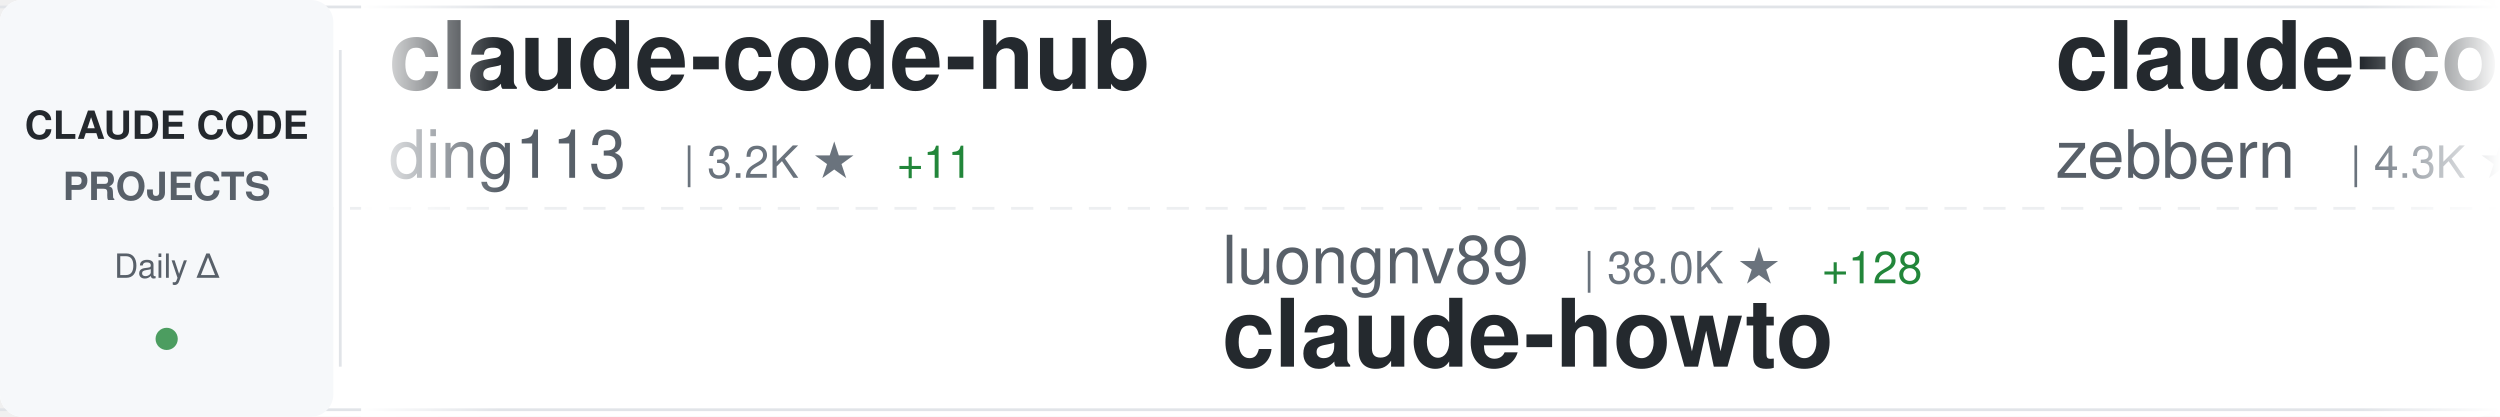
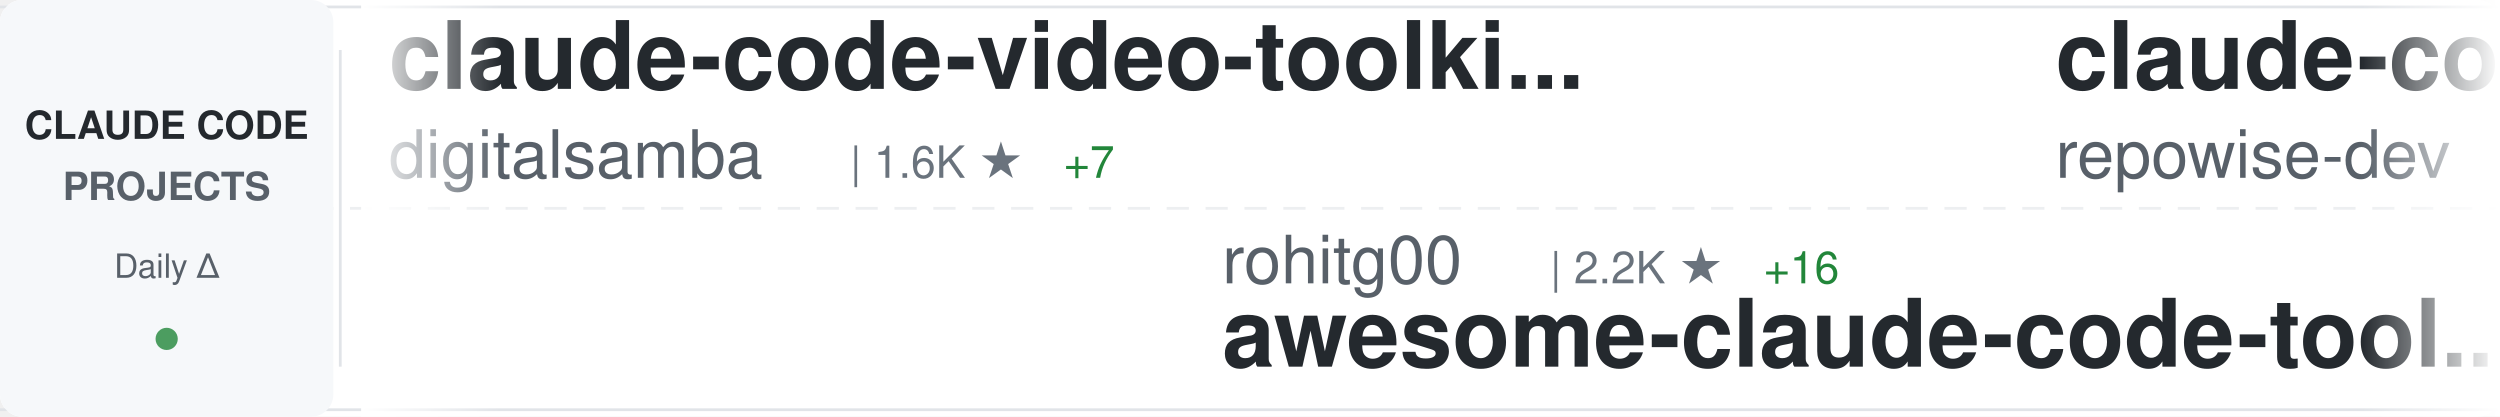
<svg xmlns="http://www.w3.org/2000/svg" width="900" height="150">
  <defs>
    <linearGradient id="awesomeLeftFade" x1="0%" y1="0%" x2="100%" y2="0%">
      <stop offset="0%" style="stop-color:#ffffff;stop-opacity:1" />
      <stop offset="100%" style="stop-color:#ffffff;stop-opacity:0" />
    </linearGradient>
    <linearGradient id="awesomeRightFade" x1="0%" y1="0%" x2="100%" y2="0%">
      <stop offset="0%" style="stop-color:#ffffff;stop-opacity:0" />
      <stop offset="100%" style="stop-color:#ffffff;stop-opacity:1" />
    </linearGradient>
  </defs>
  <rect width="900" height="150" fill="#ffffff" rx="8" />
  <rect x="0" y="2" width="900" height="1" fill="#e1e4e8" />
  <rect x="0" y="147" width="900" height="1" fill="#e1e4e8" />
  <line x1="0" y1="75" x2="900" y2="75" stroke="#e1e4e8" stroke-width="1" stroke-dasharray="8 6" opacity="0.6" />
  <rect x="0" y="0" width="120" height="150" fill="#f6f8fa" rx="8" />
  <text x="60" y="50" font-family="-apple-system, BlinkMacSystemFont, 'Segoe UI', Helvetica, Arial, sans-serif" font-size="14" font-weight="600" fill="#24292e" text-anchor="middle">CLAUDE CODE</text>
  <text x="60" y="72" font-family="-apple-system, BlinkMacSystemFont, 'Segoe UI', Helvetica, Arial, sans-serif" font-size="14" font-weight="600" fill="#586069" text-anchor="middle">PROJECTS</text>
  <text x="60" y="100" font-family="-apple-system, BlinkMacSystemFont, 'Segoe UI', Helvetica, Arial, sans-serif" font-size="12" font-weight="500" fill="#586069" text-anchor="middle">Daily Δ</text>
  <circle cx="60" cy="122" r="4" fill="#22863a" opacity="0.8" />
  <rect x="122" y="18" width="1" height="114" fill="#e1e4e8" />
  <clipPath id="awesomeTickerClip">
    <rect x="130" y="0" width="770" height="150" />
  </clipPath>
  <g clip-path="url(#awesomeTickerClip)">
    <g id="awesomeTickerItems">
      <animateTransform attributeName="transform" attributeType="XML" type="translate" from="0 0" to="-3000 0" dur="54s" repeatCount="indefinite" />
      <g transform="translate(0, 0)">
-         <text x="140" y="32" font-family="-apple-system, BlinkMacSystemFont, 'Segoe UI', Helvetica, Arial, sans-serif" font-size="34" font-weight="600" fill="#24292e">claude-code-hub</text>
-         <text x="140" y="64" font-family="-apple-system, BlinkMacSystemFont, 'Segoe UI', Helvetica, Arial, sans-serif" font-size="24" font-weight="400" fill="#586069">ding113</text>
-         <text x="246" y="64" font-family="-apple-system, BlinkMacSystemFont, 'Segoe UI', Helvetica, Arial, sans-serif" font-size="16" font-weight="500" fill="#6a737d">| 3.2K ★</text>
-         <text x="323" y="64" font-family="-apple-system, BlinkMacSystemFont, 'Segoe UI', Helvetica, Arial, sans-serif" font-size="16" font-weight="500" fill="#22863a"> +11</text>
+         <text x="140" y="32" font-family="-apple-system, BlinkMacSystemFont, 'Segoe UI', Helvetica, Arial, sans-serif" font-size="34" font-weight="600" fill="#24292e">claude-code-video-toolki...</text>
+         <text x="140" y="64" font-family="-apple-system, BlinkMacSystemFont, 'Segoe UI', Helvetica, Arial, sans-serif" font-size="24" font-weight="400" fill="#586069">digitalsamba</text>
+         <text x="306" y="64" font-family="-apple-system, BlinkMacSystemFont, 'Segoe UI', Helvetica, Arial, sans-serif" font-size="16" font-weight="500" fill="#6a737d">| 1.6K ★</text>
+         <text x="383" y="64" font-family="-apple-system, BlinkMacSystemFont, 'Segoe UI', Helvetica, Arial, sans-serif" font-size="16" font-weight="500" fill="#22863a"> +7</text>
      </g>
      <g transform="translate(300, 0)">
-         <text x="140" y="102" font-family="-apple-system, BlinkMacSystemFont, 'Segoe UI', Helvetica, Arial, sans-serif" font-size="24" font-weight="400" fill="#586069">luongnv89</text>
-         <text x="270" y="102" font-family="-apple-system, BlinkMacSystemFont, 'Segoe UI', Helvetica, Arial, sans-serif" font-size="16" font-weight="500" fill="#6a737d">| 38.0K ★</text>
-         <text x="356" y="102" font-family="-apple-system, BlinkMacSystemFont, 'Segoe UI', Helvetica, Arial, sans-serif" font-size="16" font-weight="500" fill="#22863a"> +128</text>
-         <text x="140" y="132" font-family="-apple-system, BlinkMacSystemFont, 'Segoe UI', Helvetica, Arial, sans-serif" font-size="34" font-weight="600" fill="#24292e">claude-howto</text>
+         <text x="140" y="102" font-family="-apple-system, BlinkMacSystemFont, 'Segoe UI', Helvetica, Arial, sans-serif" font-size="24" font-weight="400" fill="#586069">rohitg00</text>
+         <text x="258" y="102" font-family="-apple-system, BlinkMacSystemFont, 'Segoe UI', Helvetica, Arial, sans-serif" font-size="16" font-weight="500" fill="#6a737d">| 2.2K ★</text>
+         <text x="335" y="102" font-family="-apple-system, BlinkMacSystemFont, 'Segoe UI', Helvetica, Arial, sans-serif" font-size="16" font-weight="500" fill="#22863a"> +16</text>
+         <text x="140" y="132" font-family="-apple-system, BlinkMacSystemFont, 'Segoe UI', Helvetica, Arial, sans-serif" font-size="34" font-weight="600" fill="#24292e">awesome-claude-code-tool...</text>
      </g>
      <g transform="translate(600, 0)">
-         <text x="140" y="32" font-family="-apple-system, BlinkMacSystemFont, 'Segoe UI', Helvetica, Arial, sans-serif" font-size="34" font-weight="600" fill="#24292e">claude-code-guide</text>
-         <text x="140" y="64" font-family="-apple-system, BlinkMacSystemFont, 'Segoe UI', Helvetica, Arial, sans-serif" font-size="24" font-weight="400" fill="#586069">zebbern</text>
-         <text x="246" y="64" font-family="-apple-system, BlinkMacSystemFont, 'Segoe UI', Helvetica, Arial, sans-serif" font-size="16" font-weight="500" fill="#6a737d">| 4.3K ★</text>
-         <text x="323" y="64" font-family="-apple-system, BlinkMacSystemFont, 'Segoe UI', Helvetica, Arial, sans-serif" font-size="16" font-weight="500" fill="#22863a"> +3</text>
+         <text x="140" y="32" font-family="-apple-system, BlinkMacSystemFont, 'Segoe UI', Helvetica, Arial, sans-serif" font-size="34" font-weight="600" fill="#24292e">claude-code-prompts</text>
+         <text x="140" y="64" font-family="-apple-system, BlinkMacSystemFont, 'Segoe UI', Helvetica, Arial, sans-serif" font-size="24" font-weight="400" fill="#586069">repowise-dev</text>
+         <text x="306" y="64" font-family="-apple-system, BlinkMacSystemFont, 'Segoe UI', Helvetica, Arial, sans-serif" font-size="16" font-weight="500" fill="#6a737d">| 1.1K ★</text>
+         <text x="383" y="64" font-family="-apple-system, BlinkMacSystemFont, 'Segoe UI', Helvetica, Arial, sans-serif" font-size="16" font-weight="500" fill="#22863a"> +1</text>
      </g>
      <g transform="translate(900, 0)">
-         <text x="140" y="102" font-family="-apple-system, BlinkMacSystemFont, 'Segoe UI', Helvetica, Arial, sans-serif" font-size="24" font-weight="400" fill="#586069">VILA-Lab</text>
-         <text x="258" y="102" font-family="-apple-system, BlinkMacSystemFont, 'Segoe UI', Helvetica, Arial, sans-serif" font-size="16" font-weight="500" fill="#6a737d">| 1.7K ★</text>
-         <text x="335" y="102" font-family="-apple-system, BlinkMacSystemFont, 'Segoe UI', Helvetica, Arial, sans-serif" font-size="16" font-weight="500" fill="#22863a"> +13</text>
-         <text x="140" y="132" font-family="-apple-system, BlinkMacSystemFont, 'Segoe UI', Helvetica, Arial, sans-serif" font-size="34" font-weight="600" fill="#24292e">Dive-into-Claude-Code</text>
-       </g>
-       <g transform="translate(1200, 0)">
-         <text x="140" y="32" font-family="-apple-system, BlinkMacSystemFont, 'Segoe UI', Helvetica, Arial, sans-serif" font-size="34" font-weight="600" fill="#24292e">claude-code-workflows</text>
-         <text x="140" y="64" font-family="-apple-system, BlinkMacSystemFont, 'Segoe UI', Helvetica, Arial, sans-serif" font-size="24" font-weight="400" fill="#586069">OneRedOak</text>
-         <text x="270" y="64" font-family="-apple-system, BlinkMacSystemFont, 'Segoe UI', Helvetica, Arial, sans-serif" font-size="16" font-weight="500" fill="#6a737d">| 3.8K ★</text>
-         <text x="347" y="64" font-family="-apple-system, BlinkMacSystemFont, 'Segoe UI', Helvetica, Arial, sans-serif" font-size="16" font-weight="500" fill="#22863a"> +1</text>
-       </g>
-       <g transform="translate(1500, 0)">
-         <text x="140" y="102" font-family="-apple-system, BlinkMacSystemFont, 'Segoe UI', Helvetica, Arial, sans-serif" font-size="24" font-weight="400" fill="#586069">centminmod</text>
-         <text x="282" y="102" font-family="-apple-system, BlinkMacSystemFont, 'Segoe UI', Helvetica, Arial, sans-serif" font-size="16" font-weight="500" fill="#6a737d">| 2.4K ★</text>
-         <text x="359" y="102" font-family="-apple-system, BlinkMacSystemFont, 'Segoe UI', Helvetica, Arial, sans-serif" font-size="16" font-weight="500" fill="#22863a"> +2</text>
-         <text x="140" y="132" font-family="-apple-system, BlinkMacSystemFont, 'Segoe UI', Helvetica, Arial, sans-serif" font-size="34" font-weight="600" fill="#24292e">my-claude-code-setup</text>
-       </g>
-       <g transform="translate(1800, 0)">
-         <text x="140" y="32" font-family="-apple-system, BlinkMacSystemFont, 'Segoe UI', Helvetica, Arial, sans-serif" font-size="34" font-weight="600" fill="#24292e">Open-ClaudeCode</text>
-         <text x="140" y="64" font-family="-apple-system, BlinkMacSystemFont, 'Segoe UI', Helvetica, Arial, sans-serif" font-size="24" font-weight="400" fill="#586069">LING71671</text>
-         <text x="270" y="64" font-family="-apple-system, BlinkMacSystemFont, 'Segoe UI', Helvetica, Arial, sans-serif" font-size="16" font-weight="500" fill="#6a737d">| 898 ★</text>
-         <text x="338" y="64" font-family="-apple-system, BlinkMacSystemFont, 'Segoe UI', Helvetica, Arial, sans-serif" font-size="16" font-weight="500" fill="#22863a"> +2</text>
-       </g>
-       <g transform="translate(2100, 0)">
        <text x="140" y="102" font-family="-apple-system, BlinkMacSystemFont, 'Segoe UI', Helvetica, Arial, sans-serif" font-size="24" font-weight="400" fill="#586069">zstmfhy</text>
        <text x="246" y="102" font-family="-apple-system, BlinkMacSystemFont, 'Segoe UI', Helvetica, Arial, sans-serif" font-size="16" font-weight="500" fill="#6a737d">| 190 ★</text>
        <text x="140" y="132" font-family="-apple-system, BlinkMacSystemFont, 'Segoe UI', Helvetica, Arial, sans-serif" font-size="34" font-weight="600" fill="#24292e">Claude-code</text>
      </g>
+       <g transform="translate(1200, 0)">
+         <text x="140" y="32" font-family="-apple-system, BlinkMacSystemFont, 'Segoe UI', Helvetica, Arial, sans-serif" font-size="34" font-weight="600" fill="#24292e">claude-code-source-build</text>
+         <text x="140" y="64" font-family="-apple-system, BlinkMacSystemFont, 'Segoe UI', Helvetica, Arial, sans-serif" font-size="24" font-weight="400" fill="#586069">andrew-kramer-inno</text>
+         <text x="378" y="64" font-family="-apple-system, BlinkMacSystemFont, 'Segoe UI', Helvetica, Arial, sans-serif" font-size="16" font-weight="500" fill="#6a737d">| 589 ★</text>
+       </g>
+       <g transform="translate(1500, 0)">
+         <text x="140" y="102" font-family="-apple-system, BlinkMacSystemFont, 'Segoe UI', Helvetica, Arial, sans-serif" font-size="24" font-weight="400" fill="#586069">anthropics</text>
+         <text x="282" y="102" font-family="-apple-system, BlinkMacSystemFont, 'Segoe UI', Helvetica, Arial, sans-serif" font-size="16" font-weight="500" fill="#6a737d">| 5.3K ★</text>
+         <text x="359" y="102" font-family="-apple-system, BlinkMacSystemFont, 'Segoe UI', Helvetica, Arial, sans-serif" font-size="16" font-weight="500" fill="#22863a"> +30</text>
+         <text x="140" y="132" font-family="-apple-system, BlinkMacSystemFont, 'Segoe UI', Helvetica, Arial, sans-serif" font-size="34" font-weight="600" fill="#24292e">claude-code-security-rev...</text>
+       </g>
+       <g transform="translate(1800, 0)">
+         <text x="140" y="32" font-family="-apple-system, BlinkMacSystemFont, 'Segoe UI', Helvetica, Arial, sans-serif" font-size="34" font-weight="600" fill="#24292e">Auto-claude-code-researc...</text>
+         <text x="140" y="64" font-family="-apple-system, BlinkMacSystemFont, 'Segoe UI', Helvetica, Arial, sans-serif" font-size="24" font-weight="400" fill="#586069">wanshuiyin</text>
+         <text x="282" y="64" font-family="-apple-system, BlinkMacSystemFont, 'Segoe UI', Helvetica, Arial, sans-serif" font-size="16" font-weight="500" fill="#6a737d">| 12.6K ★</text>
+         <text x="368" y="64" font-family="-apple-system, BlinkMacSystemFont, 'Segoe UI', Helvetica, Arial, sans-serif" font-size="16" font-weight="500" fill="#22863a"> +50</text>
+       </g>
+       <g transform="translate(2100, 0)">
+         <text x="140" y="102" font-family="-apple-system, BlinkMacSystemFont, 'Segoe UI', Helvetica, Arial, sans-serif" font-size="24" font-weight="400" fill="#586069">Yeachan-Heo</text>
+         <text x="294" y="102" font-family="-apple-system, BlinkMacSystemFont, 'Segoe UI', Helvetica, Arial, sans-serif" font-size="16" font-weight="500" fill="#6a737d">| 36.9K ★</text>
+         <text x="380" y="102" font-family="-apple-system, BlinkMacSystemFont, 'Segoe UI', Helvetica, Arial, sans-serif" font-size="16" font-weight="500" fill="#22863a"> +70</text>
+         <text x="140" y="132" font-family="-apple-system, BlinkMacSystemFont, 'Segoe UI', Helvetica, Arial, sans-serif" font-size="34" font-weight="600" fill="#24292e">oh-my-claudecode</text>
+       </g>
      <g transform="translate(2400, 0)">
-         <text x="140" y="32" font-family="-apple-system, BlinkMacSystemFont, 'Segoe UI', Helvetica, Arial, sans-serif" font-size="34" font-weight="600" fill="#24292e">ralph-claude-code</text>
-         <text x="140" y="64" font-family="-apple-system, BlinkMacSystemFont, 'Segoe UI', Helvetica, Arial, sans-serif" font-size="24" font-weight="400" fill="#586069">frankbria</text>
-         <text x="270" y="64" font-family="-apple-system, BlinkMacSystemFont, 'Segoe UI', Helvetica, Arial, sans-serif" font-size="16" font-weight="500" fill="#6a737d">| 9.4K ★</text>
-         <text x="347" y="64" font-family="-apple-system, BlinkMacSystemFont, 'Segoe UI', Helvetica, Arial, sans-serif" font-size="16" font-weight="500" fill="#22863a"> +7</text>
+         <text x="140" y="32" font-family="-apple-system, BlinkMacSystemFont, 'Segoe UI', Helvetica, Arial, sans-serif" font-size="34" font-weight="600" fill="#24292e">pi-vs-claude-code</text>
+         <text x="140" y="64" font-family="-apple-system, BlinkMacSystemFont, 'Segoe UI', Helvetica, Arial, sans-serif" font-size="24" font-weight="400" fill="#586069">disler</text>
+         <text x="234" y="64" font-family="-apple-system, BlinkMacSystemFont, 'Segoe UI', Helvetica, Arial, sans-serif" font-size="16" font-weight="500" fill="#6a737d">| 1.4K ★</text>
+         <text x="311" y="64" font-family="-apple-system, BlinkMacSystemFont, 'Segoe UI', Helvetica, Arial, sans-serif" font-size="16" font-weight="500" fill="#22863a"> +6</text>
      </g>
      <g transform="translate(2700, 0)">
-         <text x="140" y="102" font-family="-apple-system, BlinkMacSystemFont, 'Segoe UI', Helvetica, Arial, sans-serif" font-size="24" font-weight="400" fill="#586069">Yeachan-Heo</text>
-         <text x="294" y="102" font-family="-apple-system, BlinkMacSystemFont, 'Segoe UI', Helvetica, Arial, sans-serif" font-size="16" font-weight="500" fill="#6a737d">| 36.9K ★</text>
-         <text x="380" y="102" font-family="-apple-system, BlinkMacSystemFont, 'Segoe UI', Helvetica, Arial, sans-serif" font-size="16" font-weight="500" fill="#22863a"> +66</text>
-         <text x="140" y="132" font-family="-apple-system, BlinkMacSystemFont, 'Segoe UI', Helvetica, Arial, sans-serif" font-size="34" font-weight="600" fill="#24292e">oh-my-claudecode</text>
+         <text x="140" y="102" font-family="-apple-system, BlinkMacSystemFont, 'Segoe UI', Helvetica, Arial, sans-serif" font-size="24" font-weight="400" fill="#586069">ChinaSiro</text>
+         <text x="270" y="102" font-family="-apple-system, BlinkMacSystemFont, 'Segoe UI', Helvetica, Arial, sans-serif" font-size="16" font-weight="500" fill="#6a737d">| 9.4K ★</text>
+         <text x="347" y="102" font-family="-apple-system, BlinkMacSystemFont, 'Segoe UI', Helvetica, Arial, sans-serif" font-size="16" font-weight="500" fill="#22863a"> +6</text>
+         <text x="140" y="132" font-family="-apple-system, BlinkMacSystemFont, 'Segoe UI', Helvetica, Arial, sans-serif" font-size="34" font-weight="600" fill="#24292e">claude-code-sourcemap</text>
      </g>
      <g transform="translate(3000, 0)">
-         <text x="140" y="32" font-family="-apple-system, BlinkMacSystemFont, 'Segoe UI', Helvetica, Arial, sans-serif" font-size="34" font-weight="600" fill="#24292e">claude-code-hub</text>
-         <text x="140" y="64" font-family="-apple-system, BlinkMacSystemFont, 'Segoe UI', Helvetica, Arial, sans-serif" font-size="24" font-weight="400" fill="#586069">ding113</text>
-         <text x="246" y="64" font-family="-apple-system, BlinkMacSystemFont, 'Segoe UI', Helvetica, Arial, sans-serif" font-size="16" font-weight="500" fill="#6a737d">| 3.2K ★</text>
-         <text x="323" y="64" font-family="-apple-system, BlinkMacSystemFont, 'Segoe UI', Helvetica, Arial, sans-serif" font-size="16" font-weight="500" fill="#22863a"> +11</text>
+         <text x="140" y="32" font-family="-apple-system, BlinkMacSystemFont, 'Segoe UI', Helvetica, Arial, sans-serif" font-size="34" font-weight="600" fill="#24292e">claude-code-video-toolki...</text>
+         <text x="140" y="64" font-family="-apple-system, BlinkMacSystemFont, 'Segoe UI', Helvetica, Arial, sans-serif" font-size="24" font-weight="400" fill="#586069">digitalsamba</text>
+         <text x="306" y="64" font-family="-apple-system, BlinkMacSystemFont, 'Segoe UI', Helvetica, Arial, sans-serif" font-size="16" font-weight="500" fill="#6a737d">| 1.6K ★</text>
+         <text x="383" y="64" font-family="-apple-system, BlinkMacSystemFont, 'Segoe UI', Helvetica, Arial, sans-serif" font-size="16" font-weight="500" fill="#22863a"> +7</text>
      </g>
      <g transform="translate(3300, 0)">
-         <text x="140" y="102" font-family="-apple-system, BlinkMacSystemFont, 'Segoe UI', Helvetica, Arial, sans-serif" font-size="24" font-weight="400" fill="#586069">luongnv89</text>
-         <text x="270" y="102" font-family="-apple-system, BlinkMacSystemFont, 'Segoe UI', Helvetica, Arial, sans-serif" font-size="16" font-weight="500" fill="#6a737d">| 38.0K ★</text>
-         <text x="356" y="102" font-family="-apple-system, BlinkMacSystemFont, 'Segoe UI', Helvetica, Arial, sans-serif" font-size="16" font-weight="500" fill="#22863a"> +128</text>
-         <text x="140" y="132" font-family="-apple-system, BlinkMacSystemFont, 'Segoe UI', Helvetica, Arial, sans-serif" font-size="34" font-weight="600" fill="#24292e">claude-howto</text>
+         <text x="140" y="102" font-family="-apple-system, BlinkMacSystemFont, 'Segoe UI', Helvetica, Arial, sans-serif" font-size="24" font-weight="400" fill="#586069">rohitg00</text>
+         <text x="258" y="102" font-family="-apple-system, BlinkMacSystemFont, 'Segoe UI', Helvetica, Arial, sans-serif" font-size="16" font-weight="500" fill="#6a737d">| 2.2K ★</text>
+         <text x="335" y="102" font-family="-apple-system, BlinkMacSystemFont, 'Segoe UI', Helvetica, Arial, sans-serif" font-size="16" font-weight="500" fill="#22863a"> +16</text>
+         <text x="140" y="132" font-family="-apple-system, BlinkMacSystemFont, 'Segoe UI', Helvetica, Arial, sans-serif" font-size="34" font-weight="600" fill="#24292e">awesome-claude-code-tool...</text>
      </g>
      <g transform="translate(3600, 0)">
-         <text x="140" y="32" font-family="-apple-system, BlinkMacSystemFont, 'Segoe UI', Helvetica, Arial, sans-serif" font-size="34" font-weight="600" fill="#24292e">claude-code-guide</text>
-         <text x="140" y="64" font-family="-apple-system, BlinkMacSystemFont, 'Segoe UI', Helvetica, Arial, sans-serif" font-size="24" font-weight="400" fill="#586069">zebbern</text>
-         <text x="246" y="64" font-family="-apple-system, BlinkMacSystemFont, 'Segoe UI', Helvetica, Arial, sans-serif" font-size="16" font-weight="500" fill="#6a737d">| 4.3K ★</text>
-         <text x="323" y="64" font-family="-apple-system, BlinkMacSystemFont, 'Segoe UI', Helvetica, Arial, sans-serif" font-size="16" font-weight="500" fill="#22863a"> +3</text>
+         <text x="140" y="32" font-family="-apple-system, BlinkMacSystemFont, 'Segoe UI', Helvetica, Arial, sans-serif" font-size="34" font-weight="600" fill="#24292e">claude-code-prompts</text>
+         <text x="140" y="64" font-family="-apple-system, BlinkMacSystemFont, 'Segoe UI', Helvetica, Arial, sans-serif" font-size="24" font-weight="400" fill="#586069">repowise-dev</text>
+         <text x="306" y="64" font-family="-apple-system, BlinkMacSystemFont, 'Segoe UI', Helvetica, Arial, sans-serif" font-size="16" font-weight="500" fill="#6a737d">| 1.1K ★</text>
+         <text x="383" y="64" font-family="-apple-system, BlinkMacSystemFont, 'Segoe UI', Helvetica, Arial, sans-serif" font-size="16" font-weight="500" fill="#22863a"> +1</text>
      </g>
      <g transform="translate(3900, 0)">
-         <text x="140" y="102" font-family="-apple-system, BlinkMacSystemFont, 'Segoe UI', Helvetica, Arial, sans-serif" font-size="24" font-weight="400" fill="#586069">VILA-Lab</text>
-         <text x="258" y="102" font-family="-apple-system, BlinkMacSystemFont, 'Segoe UI', Helvetica, Arial, sans-serif" font-size="16" font-weight="500" fill="#6a737d">| 1.7K ★</text>
-         <text x="335" y="102" font-family="-apple-system, BlinkMacSystemFont, 'Segoe UI', Helvetica, Arial, sans-serif" font-size="16" font-weight="500" fill="#22863a"> +13</text>
-         <text x="140" y="132" font-family="-apple-system, BlinkMacSystemFont, 'Segoe UI', Helvetica, Arial, sans-serif" font-size="34" font-weight="600" fill="#24292e">Dive-into-Claude-Code</text>
+         <text x="140" y="102" font-family="-apple-system, BlinkMacSystemFont, 'Segoe UI', Helvetica, Arial, sans-serif" font-size="24" font-weight="400" fill="#586069">zstmfhy</text>
+         <text x="246" y="102" font-family="-apple-system, BlinkMacSystemFont, 'Segoe UI', Helvetica, Arial, sans-serif" font-size="16" font-weight="500" fill="#6a737d">| 190 ★</text>
+         <text x="140" y="132" font-family="-apple-system, BlinkMacSystemFont, 'Segoe UI', Helvetica, Arial, sans-serif" font-size="34" font-weight="600" fill="#24292e">Claude-code</text>
      </g>
    </g>
  </g>
  <rect x="130" y="0" width="50" height="150" fill="url(#awesomeLeftFade)" />
  <rect x="850" y="0" width="50" height="150" fill="url(#awesomeRightFade)" />
</svg>
